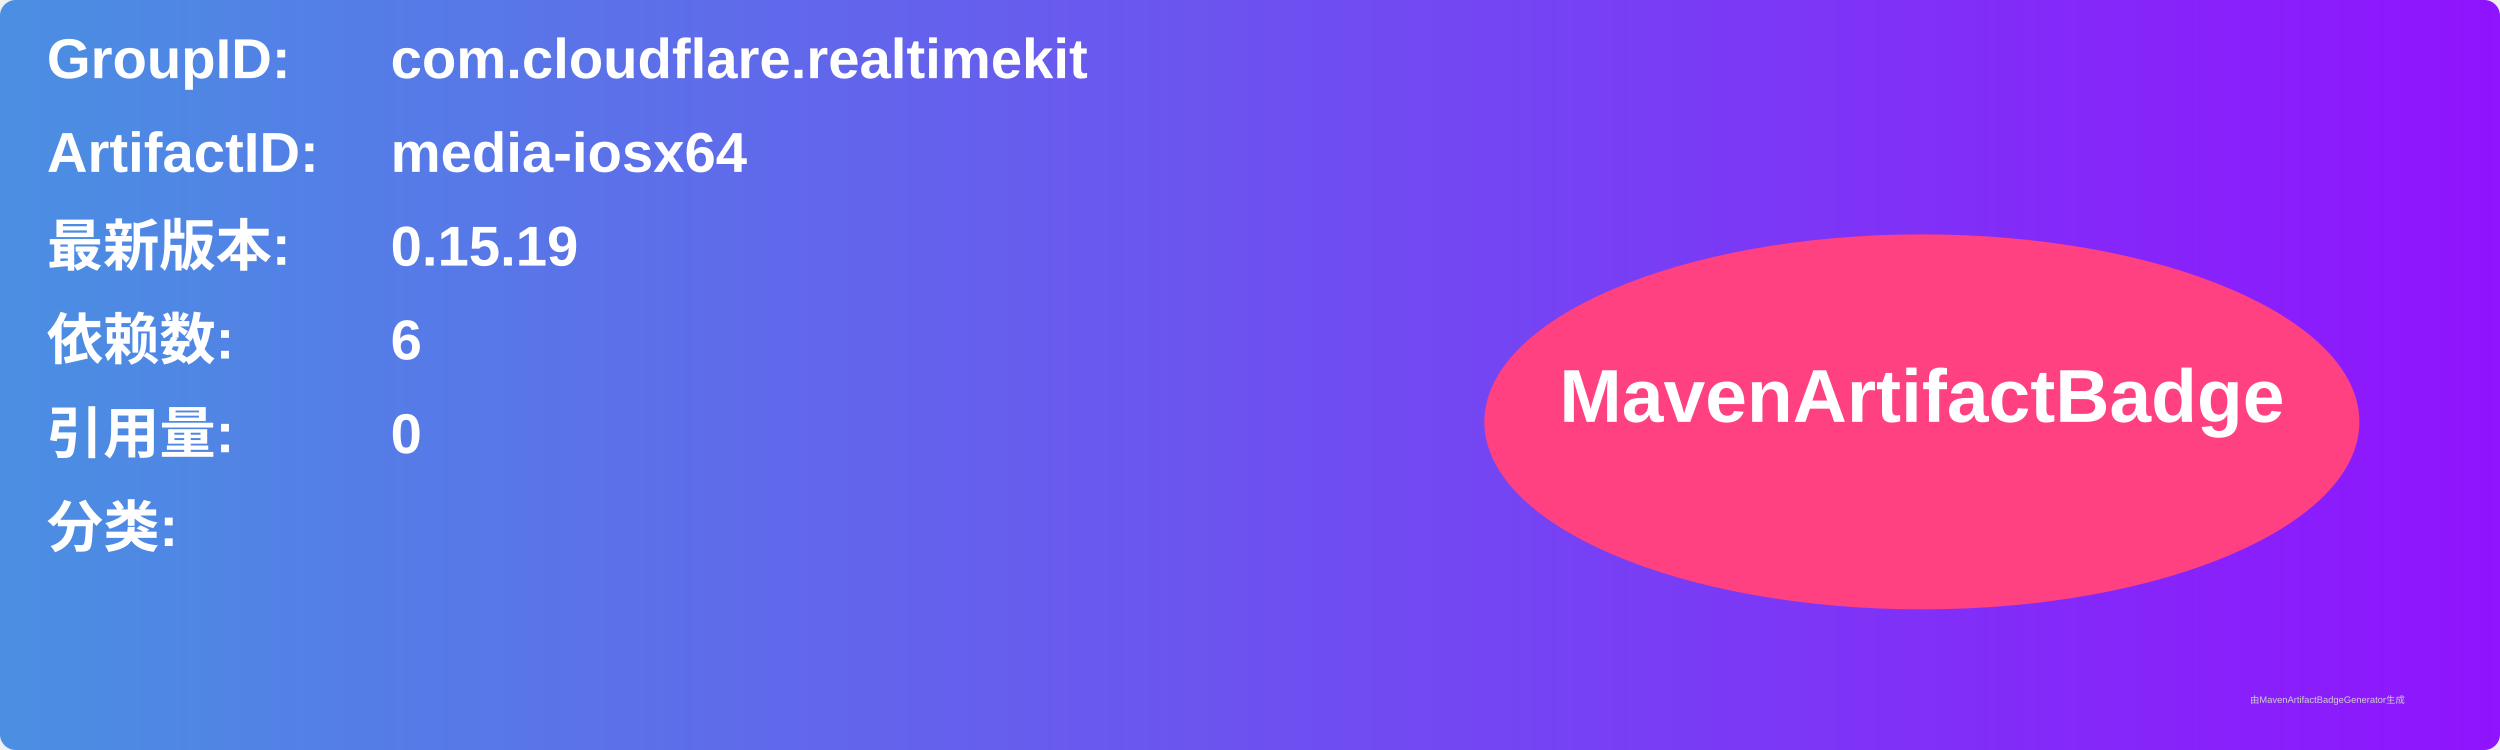
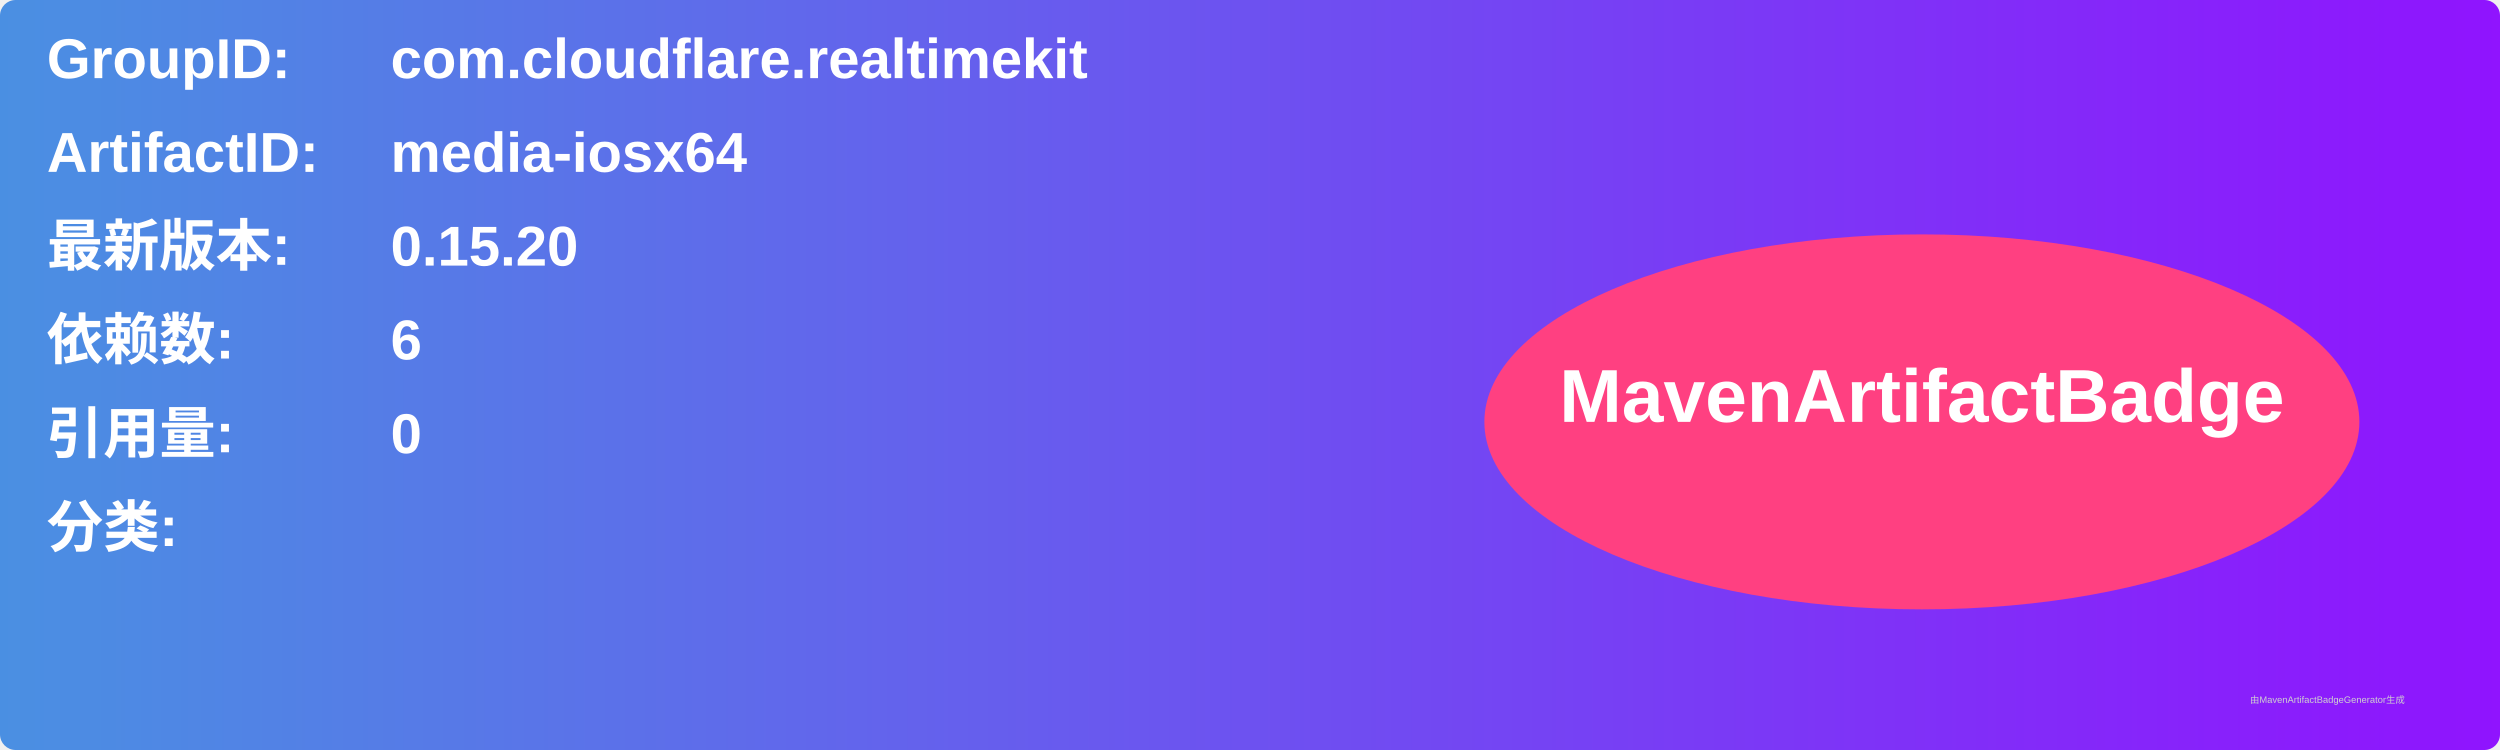
<svg xmlns="http://www.w3.org/2000/svg" width="800" height="240" viewBox="0 0 800 240">
  <linearGradient id="grad" x1="0%" y1="0%" x2="100%" y2="0%">
    <stop offset="0%" stop-color="#4a90e2" />
    <stop offset="100%" stop-color="#9013fe" />
  </linearGradient>
  <rect width="100%" height="100%" rx="5" ry="5" fill="url(#grad)" />
  <g transform="translate(15, 15)">
    <text x="0" y="10" font-family="Arial" font-size="18" fill="white" font-weight="bold" width="260">GroupID:</text>
    <text x="110" y="10" font-family="Arial" font-size="18" fill="white" font-weight="bold" width="460">com.cloudflare.realtimekit</text>
    <text x="0" y="40" font-family="Arial" font-size="18" fill="white" font-weight="bold" width="260">ArtifactID:</text>
    <text x="110" y="40" font-family="Arial" font-size="18" fill="white" font-weight="bold" width="460">media-iosx64</text>
    <text x="0" y="70" font-family="Arial" font-size="18" fill="white" font-weight="bold">最新版本:</text>
    <text x="110" y="70" font-family="Arial" font-size="18" fill="white" font-weight="bold">
-       <tspan font-weight="bold">0.15.19</tspan>
+       <tspan font-weight="bold">0.15.20</tspan>
    </text>
    <text x="0" y="100" font-family="Arial" font-size="18" fill="white" font-weight="bold">依赖数: </text>
    <text x="110" y="100" font-family="Arial" font-size="18" fill="white">
      <tspan font-weight="bold">6</tspan>
    </text>
    <text x="0" y="130" font-family="Arial" font-size="18" fill="white" font-weight="bold">引用量: </text>
    <text x="110" y="130" font-family="Arial" font-size="18" fill="white">
      <tspan font-weight="bold">0</tspan>
    </text>
    <text x="0" y="160" font-family="Arial" font-size="18" fill="white" font-weight="bold">分类:</text>
    <text x="10" y="190" font-family="Arial" font-size="10" fill="white">
      <tspan font-weight="bold" />
    </text>
    <ellipse cx="600" cy="120" rx="140" ry="60" fill="#ff4081" />
    <text x="600" y="120" text-anchor="middle" font-family="Arial" font-size="24" fill="white" font-weight="bold">MavenArtifactBadge</text>
  </g>
  <text x="720" y="225" font-family="Arial" font-size="3" fill="#d0d0d0">由MavenArtifactBadgeGenerator生成</text>
</svg>
